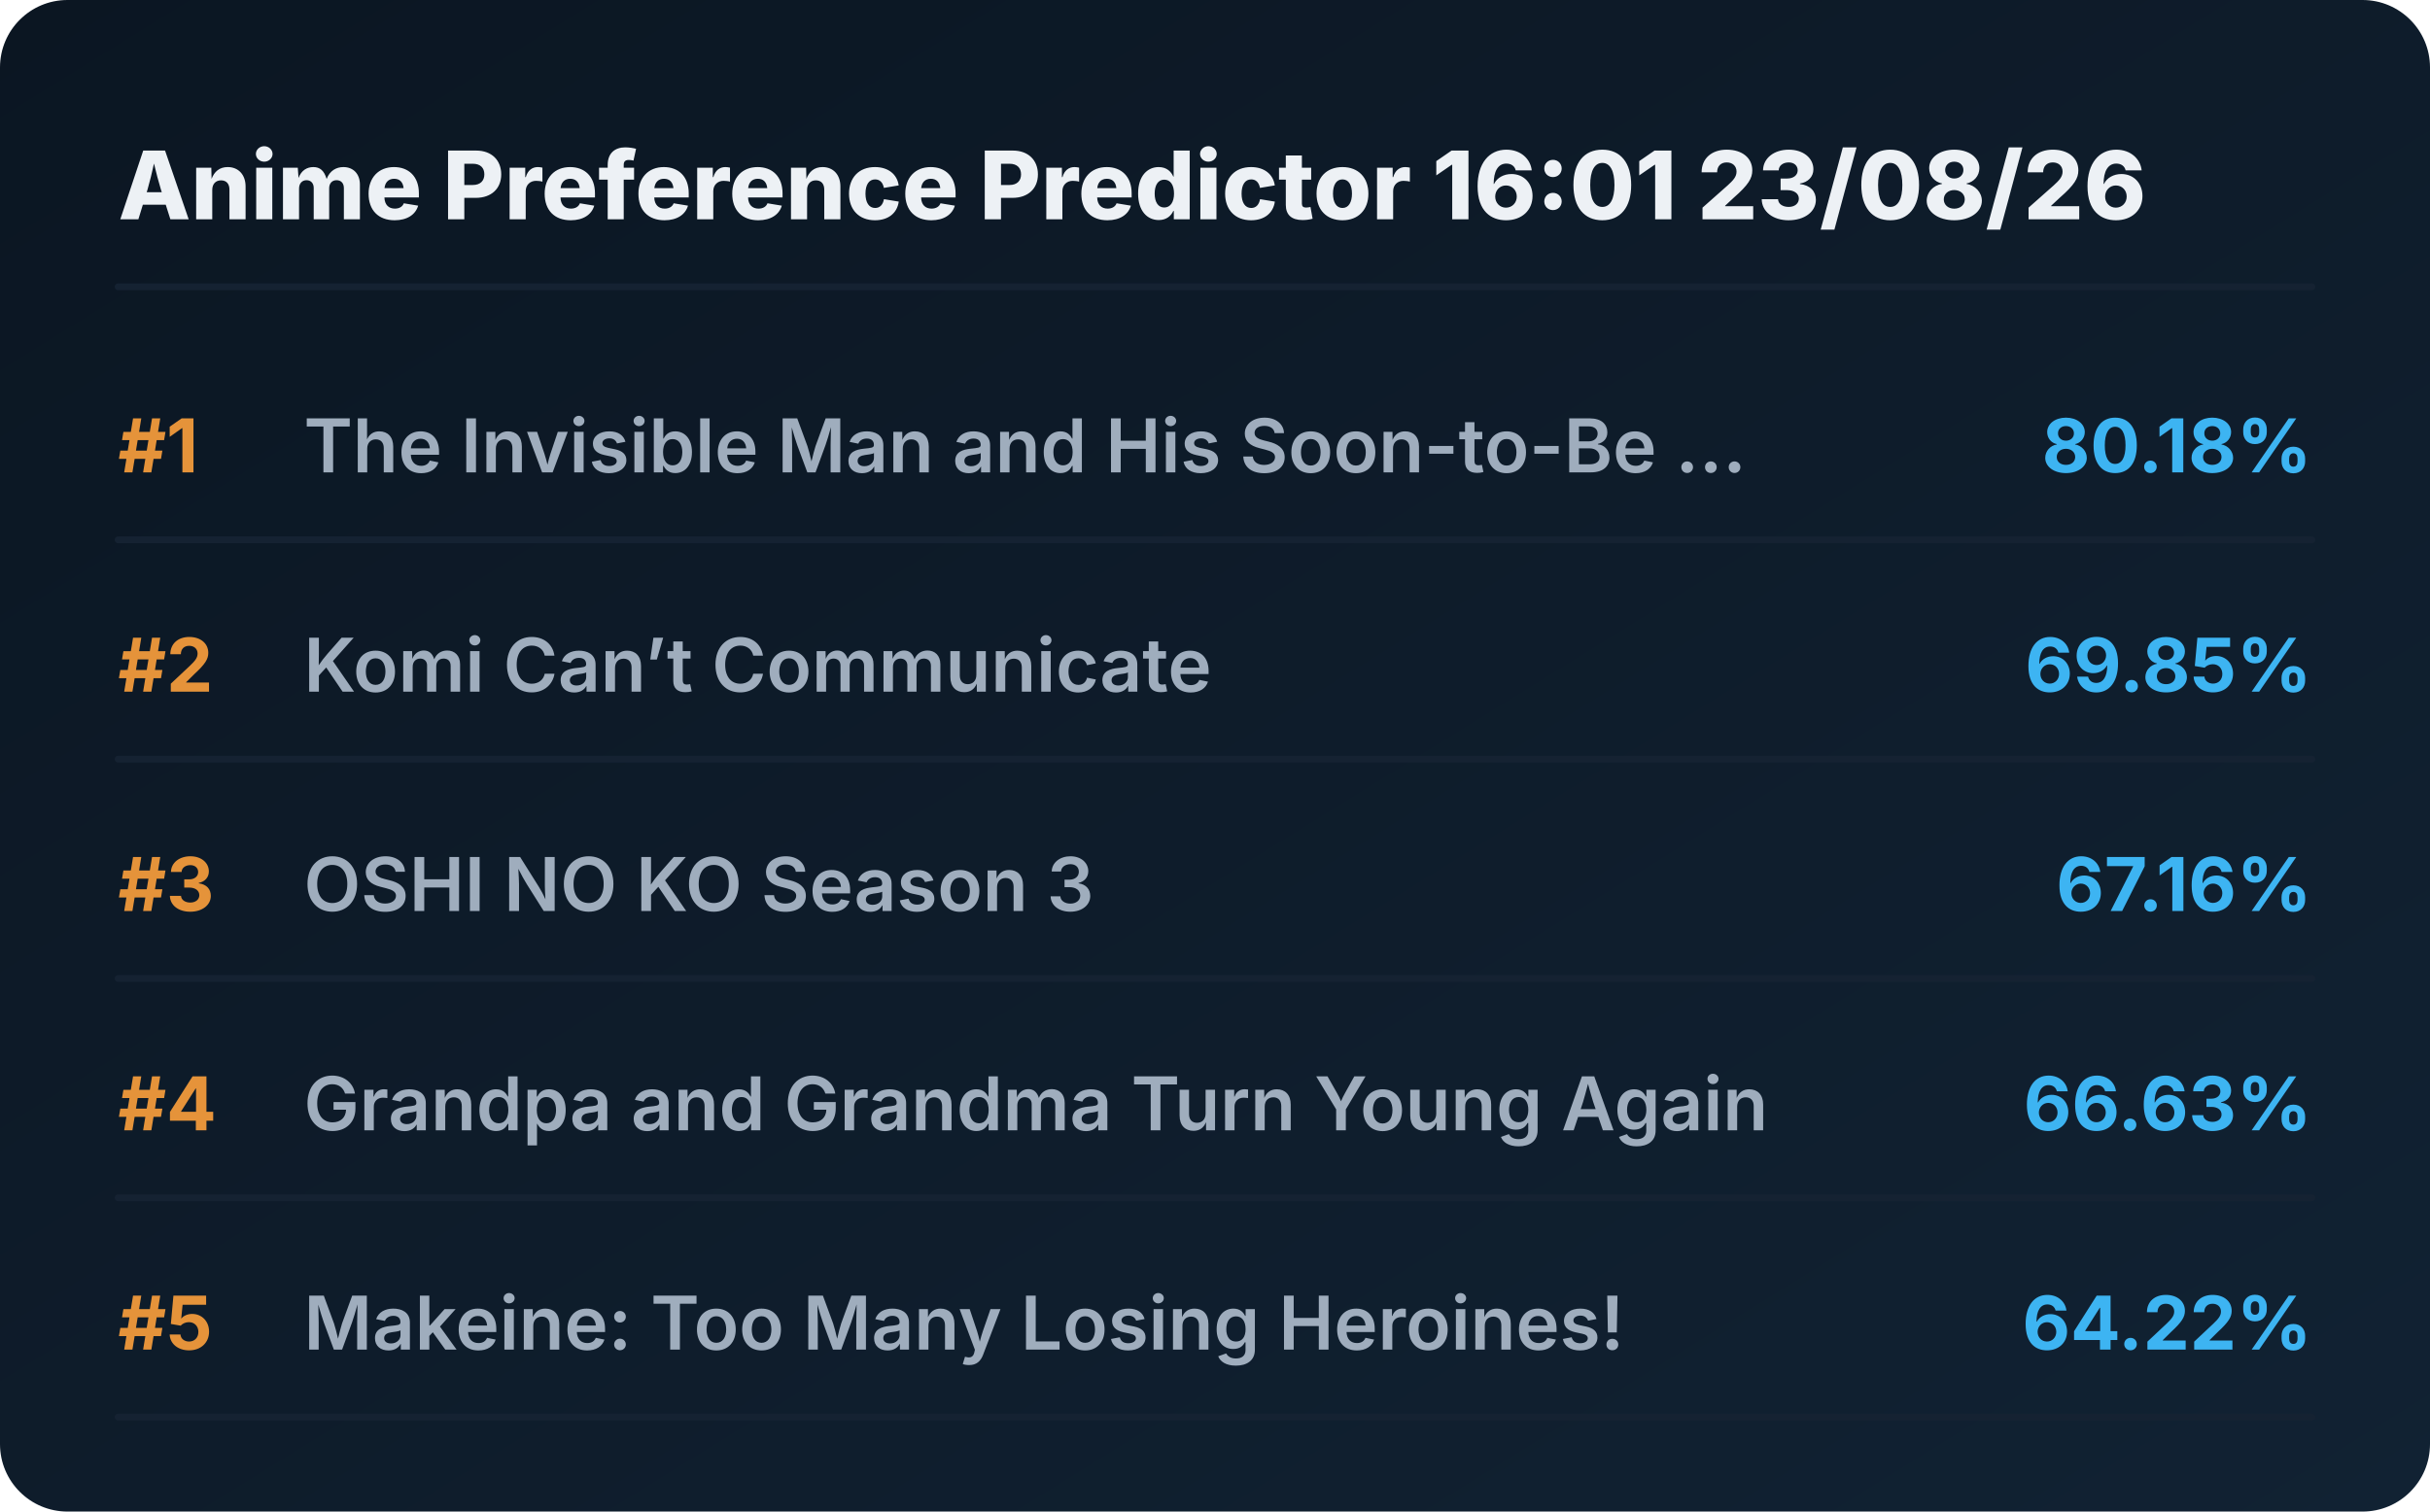
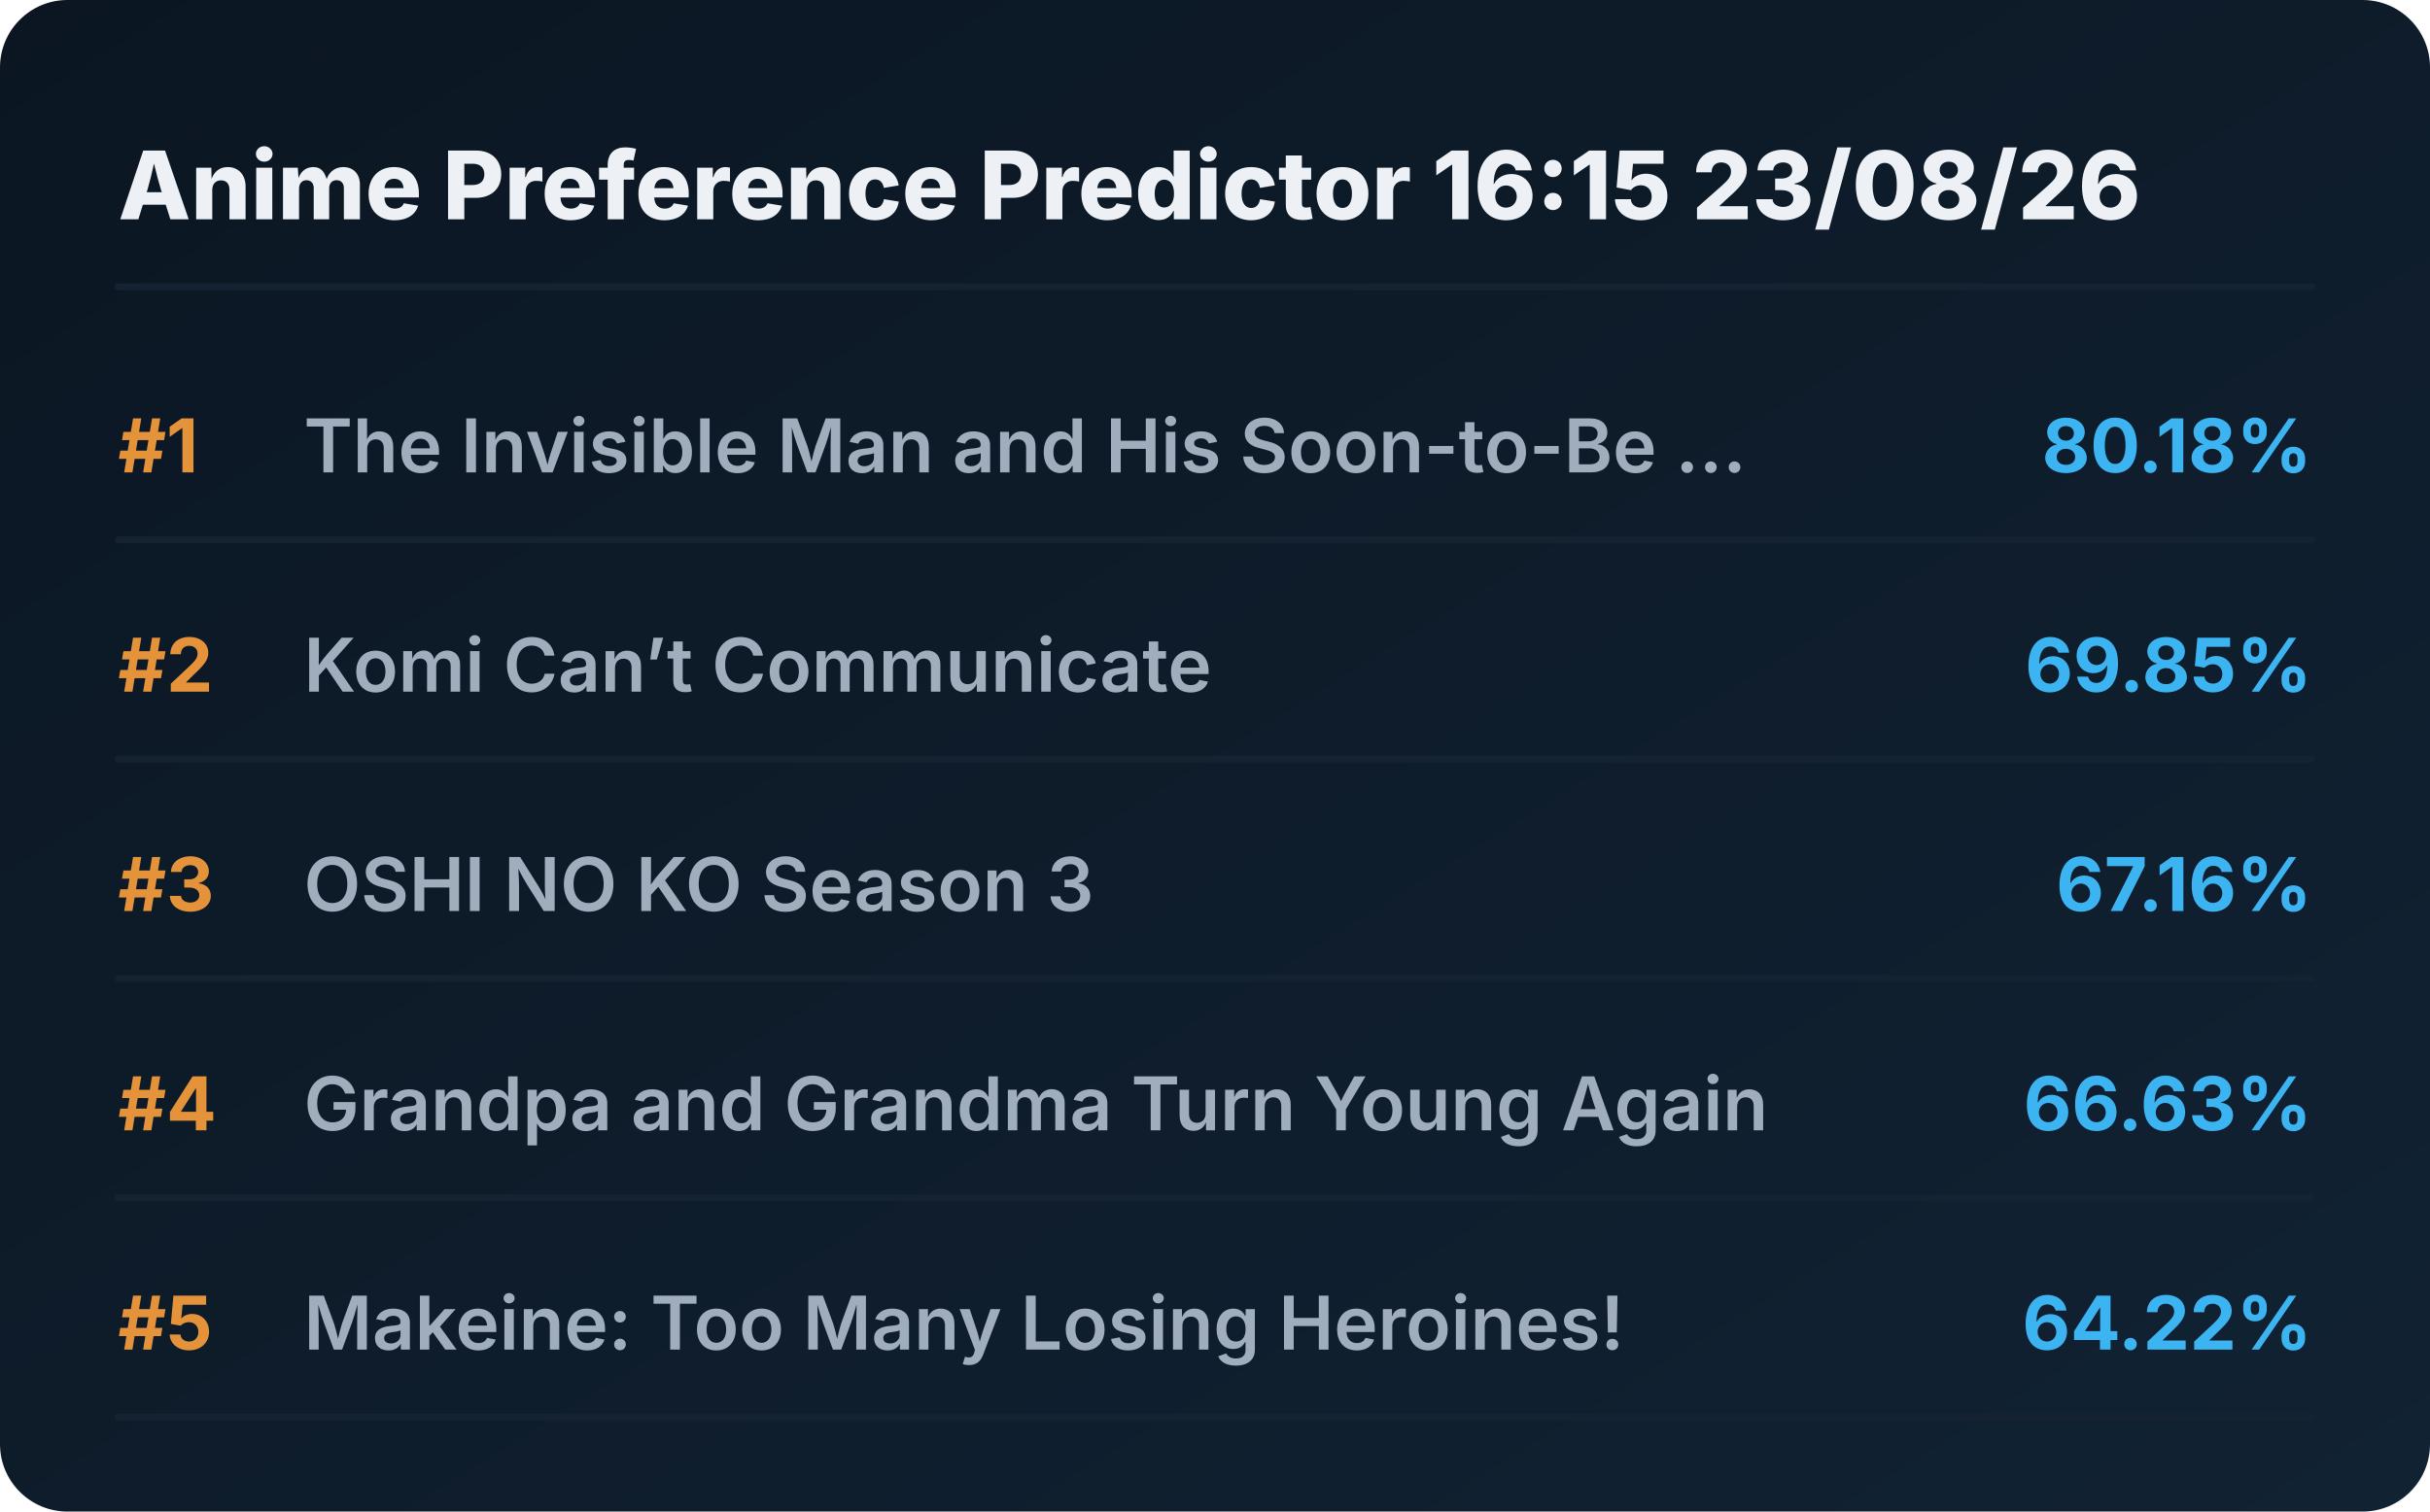
<svg xmlns="http://www.w3.org/2000/svg" viewBox="0 0 720 448" preserveAspectRatio="xMidYMid meet" style="width: 100%; height: auto; max-width: 720px;">
  <defs>
    <linearGradient id="boxGrad" x1="0%" y1="0%" x2="100%" y2="100%">
      <stop offset="0%" stop-color="#0b1622" />
      <stop offset="100%" stop-color="#112233" />
    </linearGradient>
    <clipPath id="titleClip">
      <rect x="90" y="0" width="510" height="100%" />
    </clipPath>
  </defs>
  <style>
    .bg { fill: url(#boxGrad); rx: 20px; }
    .header { font-family: 'Overpass', 'Inter', system-ui, sans-serif; font-weight: 800; font-size: 28px; fill: #edf1f5; }
    .rank { font-family: 'Overpass', 'Inter', system-ui, sans-serif; font-weight: 700; font-size: 22px; fill: #e5933a; }
    .title { font-family: 'Overpass', 'Inter', system-ui, sans-serif; font-weight: 600; font-size: 22px; fill: #9fadbd; }
    .score { font-family: 'Overpass', 'Inter', system-ui, sans-serif; font-weight: 700; font-size: 22px; fill: #3db4f2; }
    .line { stroke: #152232; stroke-width: 2; stroke-linecap: round; }
  </style>
  <rect class="bg" width="720" height="448" />
-   <text x="35" y="65" class="header">Anime Preference Predictor 16:01 23/08/26</text>
+   <text x="35" y="65" class="header">Anime Preference Predictor 16:15 23/08/26</text>
  <line x1="35" y1="85" x2="685" y2="85" class="line" />
  <g transform="translate(0, 0)">
    <text x="35" y="140" class="rank">#1</text>
    <text x="90" y="140" class="title">The Invisible Man and His Soon-to-Be ...</text>
    <text x="685" y="140" class="score" text-anchor="end">80.18%</text>
    <line x1="35" y1="160" x2="685" y2="160" class="line" />
  </g>
  <g transform="translate(0, 65)">
    <text x="35" y="140" class="rank">#2</text>
    <text x="90" y="140" class="title">Komi Can’t Communicate</text>
    <text x="685" y="140" class="score" text-anchor="end">69.85%</text>
    <line x1="35" y1="160" x2="685" y2="160" class="line" />
  </g>
  <g transform="translate(0, 130)">
    <text x="35" y="140" class="rank">#3</text>
    <text x="90" y="140" class="title">OSHI NO KO Season 3</text>
    <text x="685" y="140" class="score" text-anchor="end">67.16%</text>
    <line x1="35" y1="160" x2="685" y2="160" class="line" />
  </g>
  <g transform="translate(0, 195)">
    <text x="35" y="140" class="rank">#4</text>
    <text x="90" y="140" class="title">Grandpa and Grandma Turn Young Again</text>
    <text x="685" y="140" class="score" text-anchor="end">66.63%</text>
    <line x1="35" y1="160" x2="685" y2="160" class="line" />
  </g>
  <g transform="translate(0, 260)">
    <text x="35" y="140" class="rank">#5</text>
    <text x="90" y="140" class="title">Makeine: Too Many Losing Heroines!</text>
    <text x="685" y="140" class="score" text-anchor="end">64.22%</text>
    <line x1="35" y1="160" x2="685" y2="160" class="line" />
  </g>
</svg>
